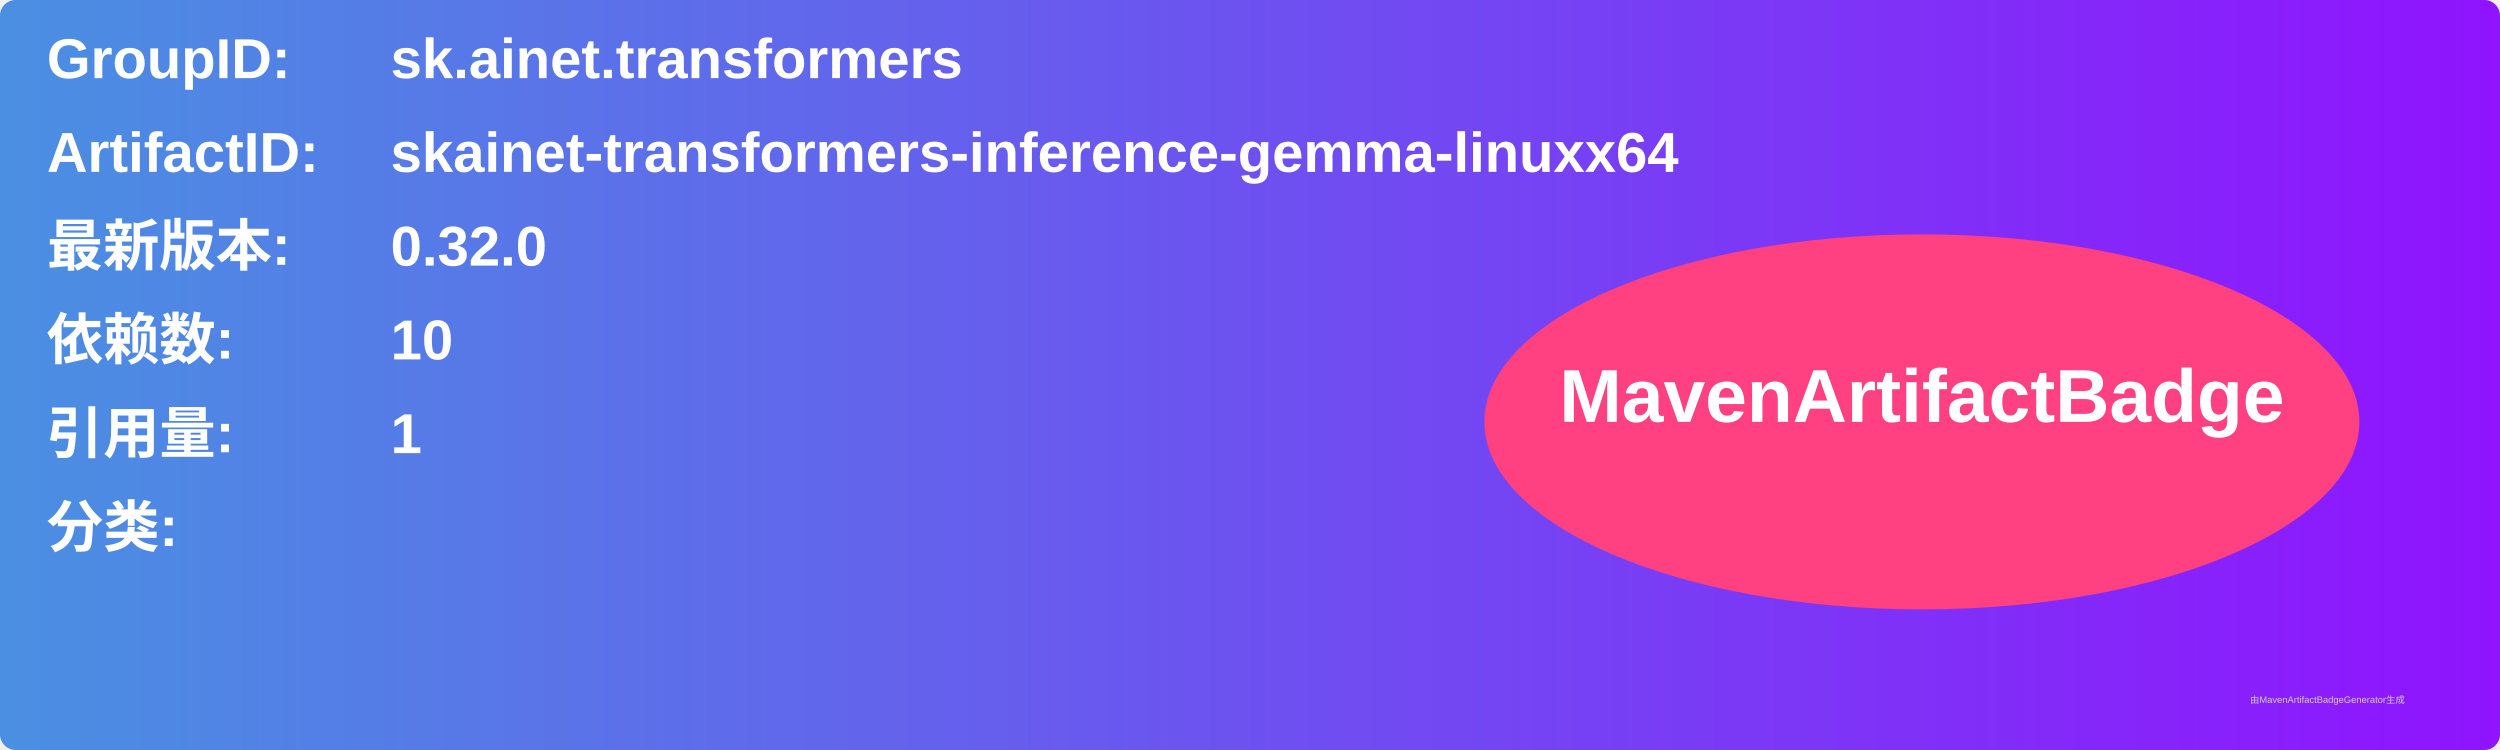
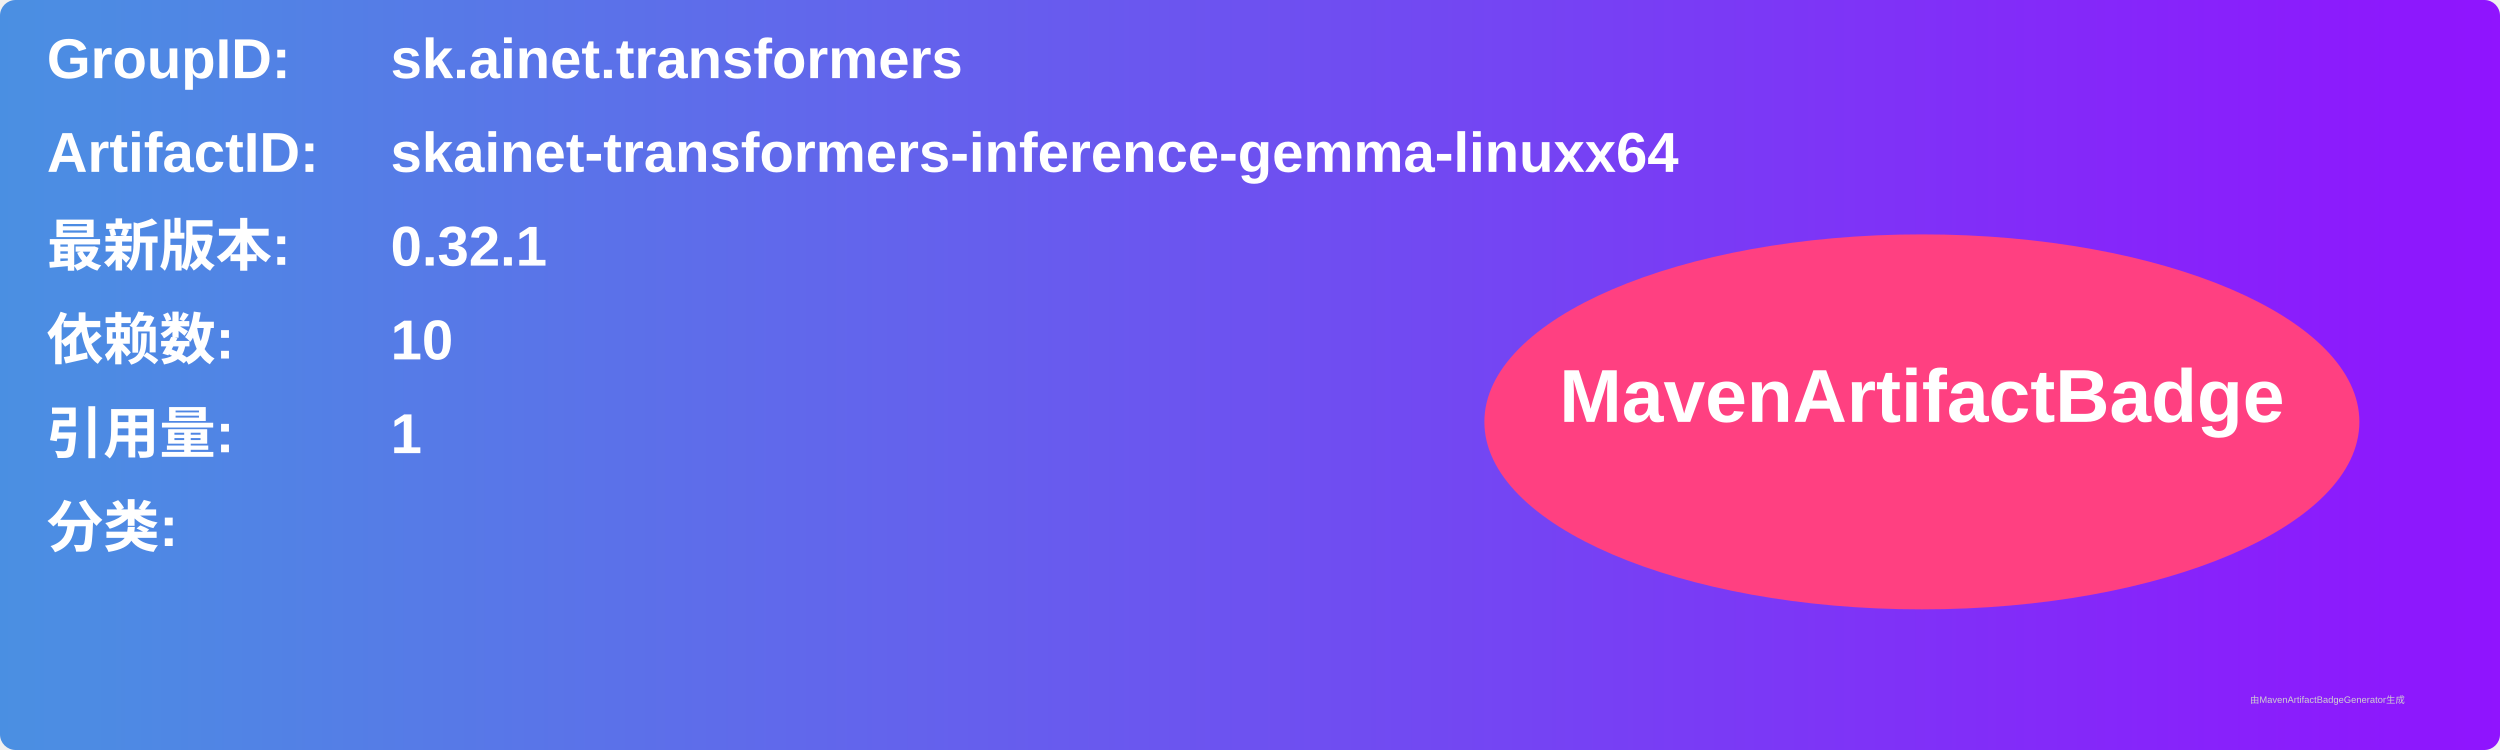
<svg xmlns="http://www.w3.org/2000/svg" width="800" height="240" viewBox="0 0 800 240">
  <linearGradient id="grad" x1="0%" y1="0%" x2="100%" y2="0%">
    <stop offset="0%" stop-color="#4a90e2" />
    <stop offset="100%" stop-color="#9013fe" />
  </linearGradient>
  <rect width="100%" height="100%" rx="5" ry="5" fill="url(#grad)" />
  <g transform="translate(15, 15)">
    <text x="0" y="10" font-family="Arial" font-size="18" fill="white" font-weight="bold" width="260">GroupID:</text>
    <text x="110" y="10" font-family="Arial" font-size="18" fill="white" font-weight="bold" width="460">sk.ainet.transformers</text>
    <text x="0" y="40" font-family="Arial" font-size="18" fill="white" font-weight="bold" width="260">ArtifactID:</text>
    <text x="110" y="40" font-family="Arial" font-size="18" fill="white" font-weight="bold" width="460">skainet-transformers-inference-gemma-linuxx64</text>
    <text x="0" y="70" font-family="Arial" font-size="18" fill="white" font-weight="bold">最新版本:</text>
    <text x="110" y="70" font-family="Arial" font-size="18" fill="white" font-weight="bold">
-       <tspan font-weight="bold">0.32.0</tspan>
+       <tspan font-weight="bold">0.32.1</tspan>
    </text>
    <text x="0" y="100" font-family="Arial" font-size="18" fill="white" font-weight="bold">依赖数: </text>
    <text x="110" y="100" font-family="Arial" font-size="18" fill="white">
      <tspan font-weight="bold">10</tspan>
    </text>
    <text x="0" y="130" font-family="Arial" font-size="18" fill="white" font-weight="bold">引用量: </text>
    <text x="110" y="130" font-family="Arial" font-size="18" fill="white">
      <tspan font-weight="bold">1</tspan>
    </text>
    <text x="0" y="160" font-family="Arial" font-size="18" fill="white" font-weight="bold">分类:</text>
    <text x="10" y="190" font-family="Arial" font-size="10" fill="white">
      <tspan font-weight="bold" />
    </text>
    <ellipse cx="600" cy="120" rx="140" ry="60" fill="#ff4081" />
    <text x="600" y="120" text-anchor="middle" font-family="Arial" font-size="24" fill="white" font-weight="bold">MavenArtifactBadge</text>
  </g>
  <text x="720" y="225" font-family="Arial" font-size="3" fill="#d0d0d0">由MavenArtifactBadgeGenerator生成</text>
</svg>
